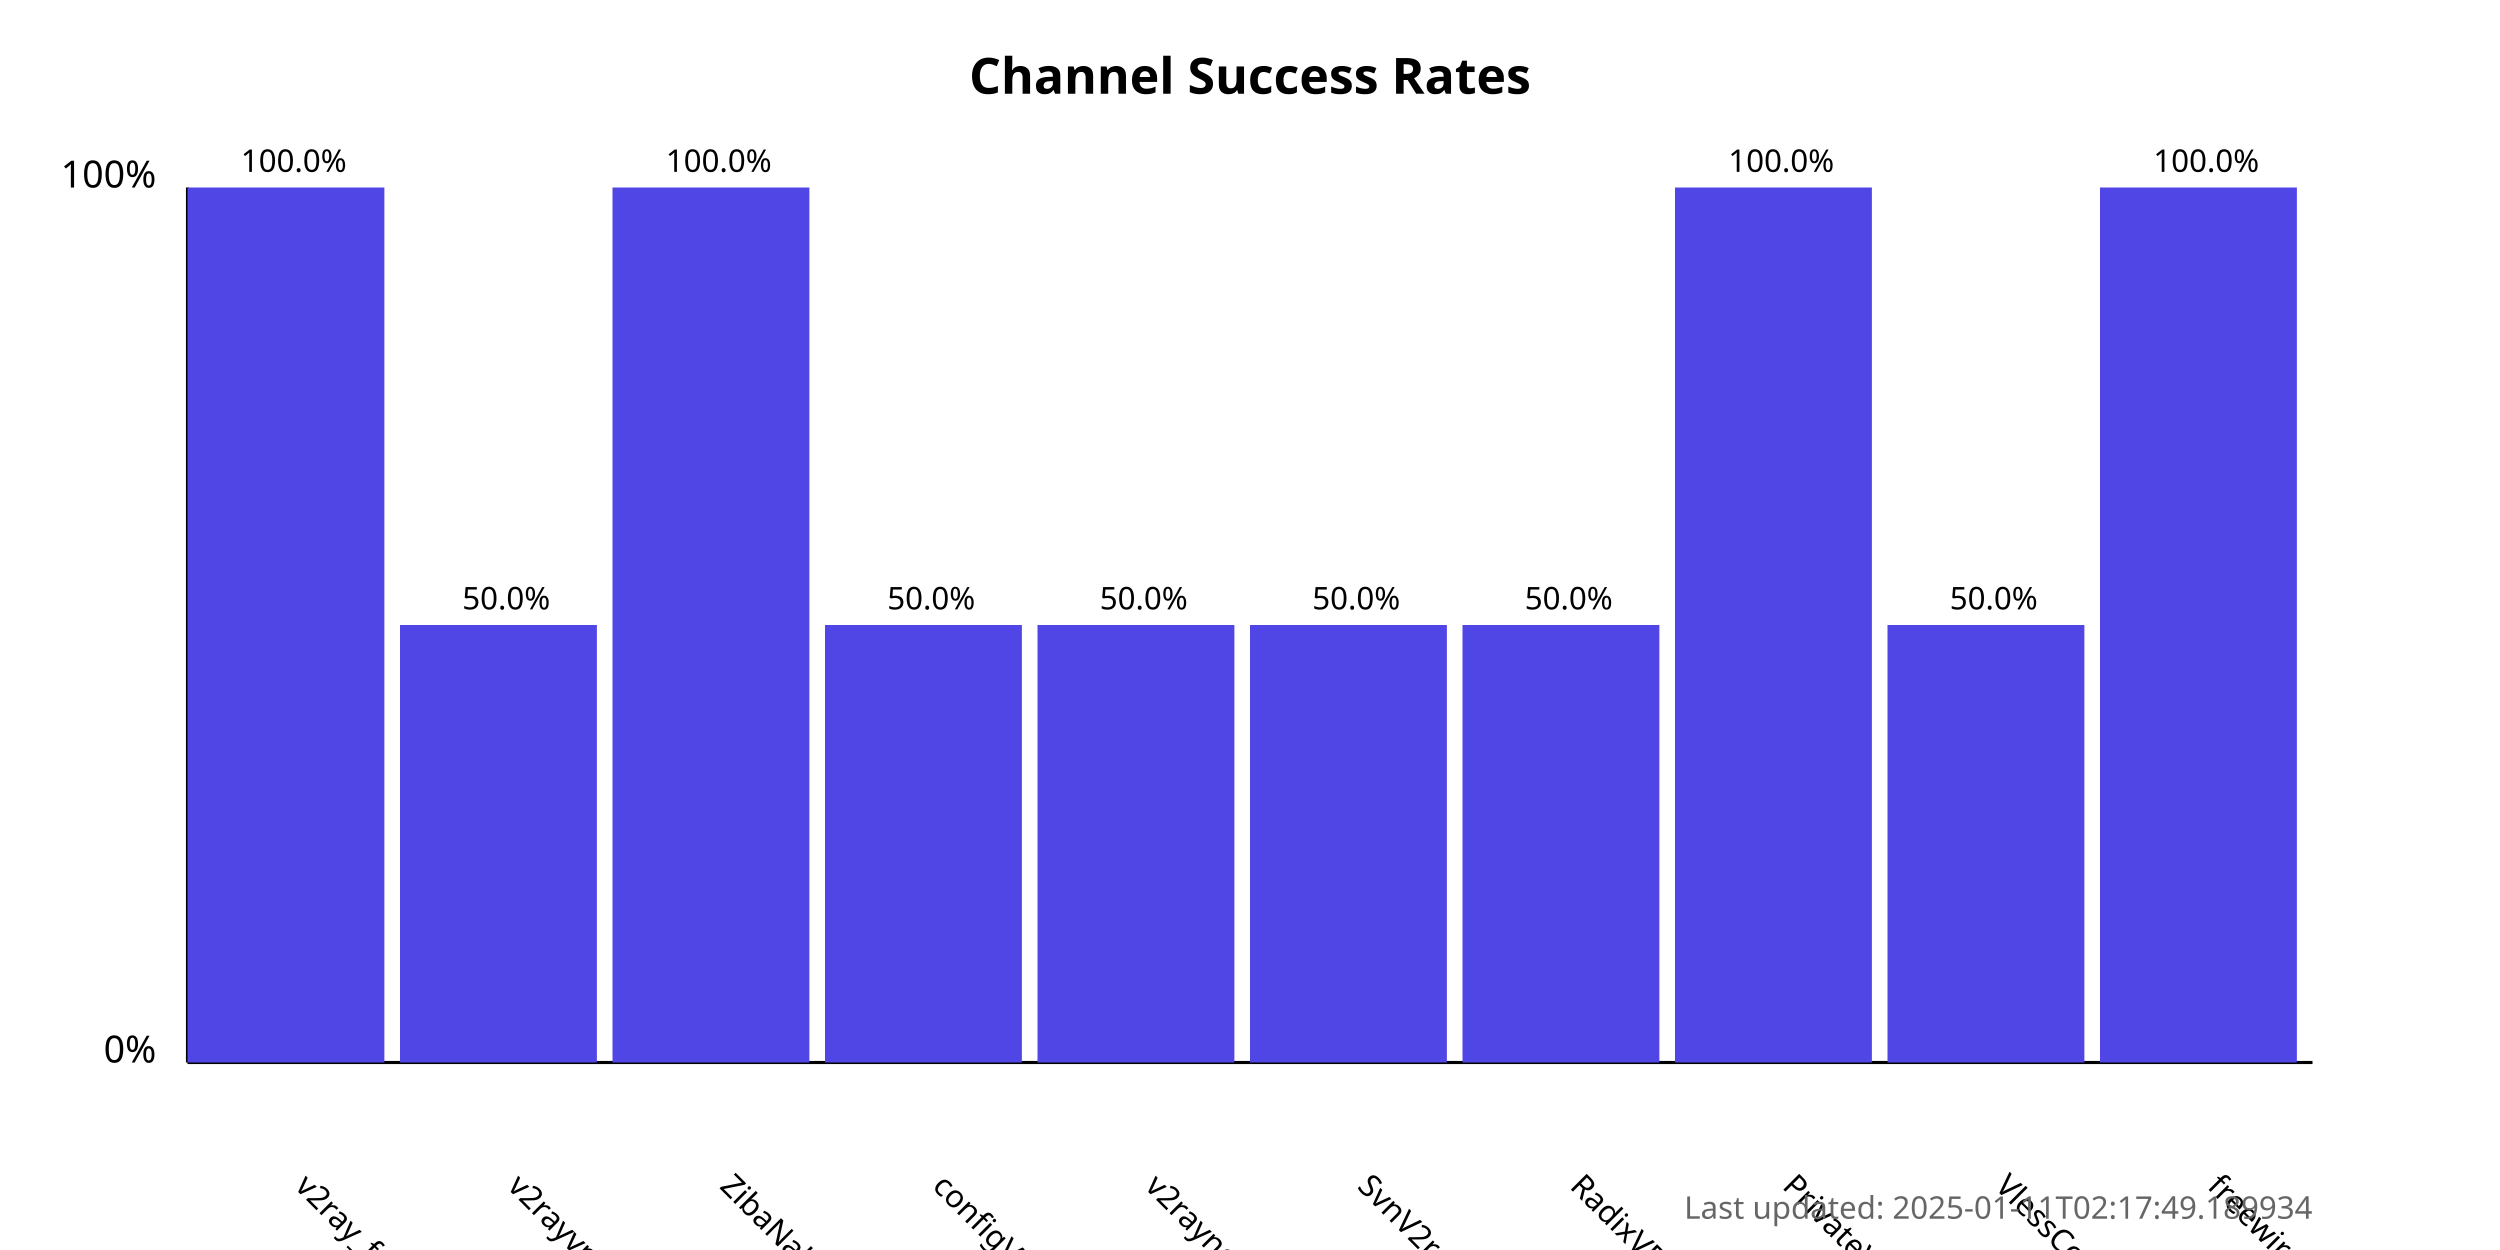
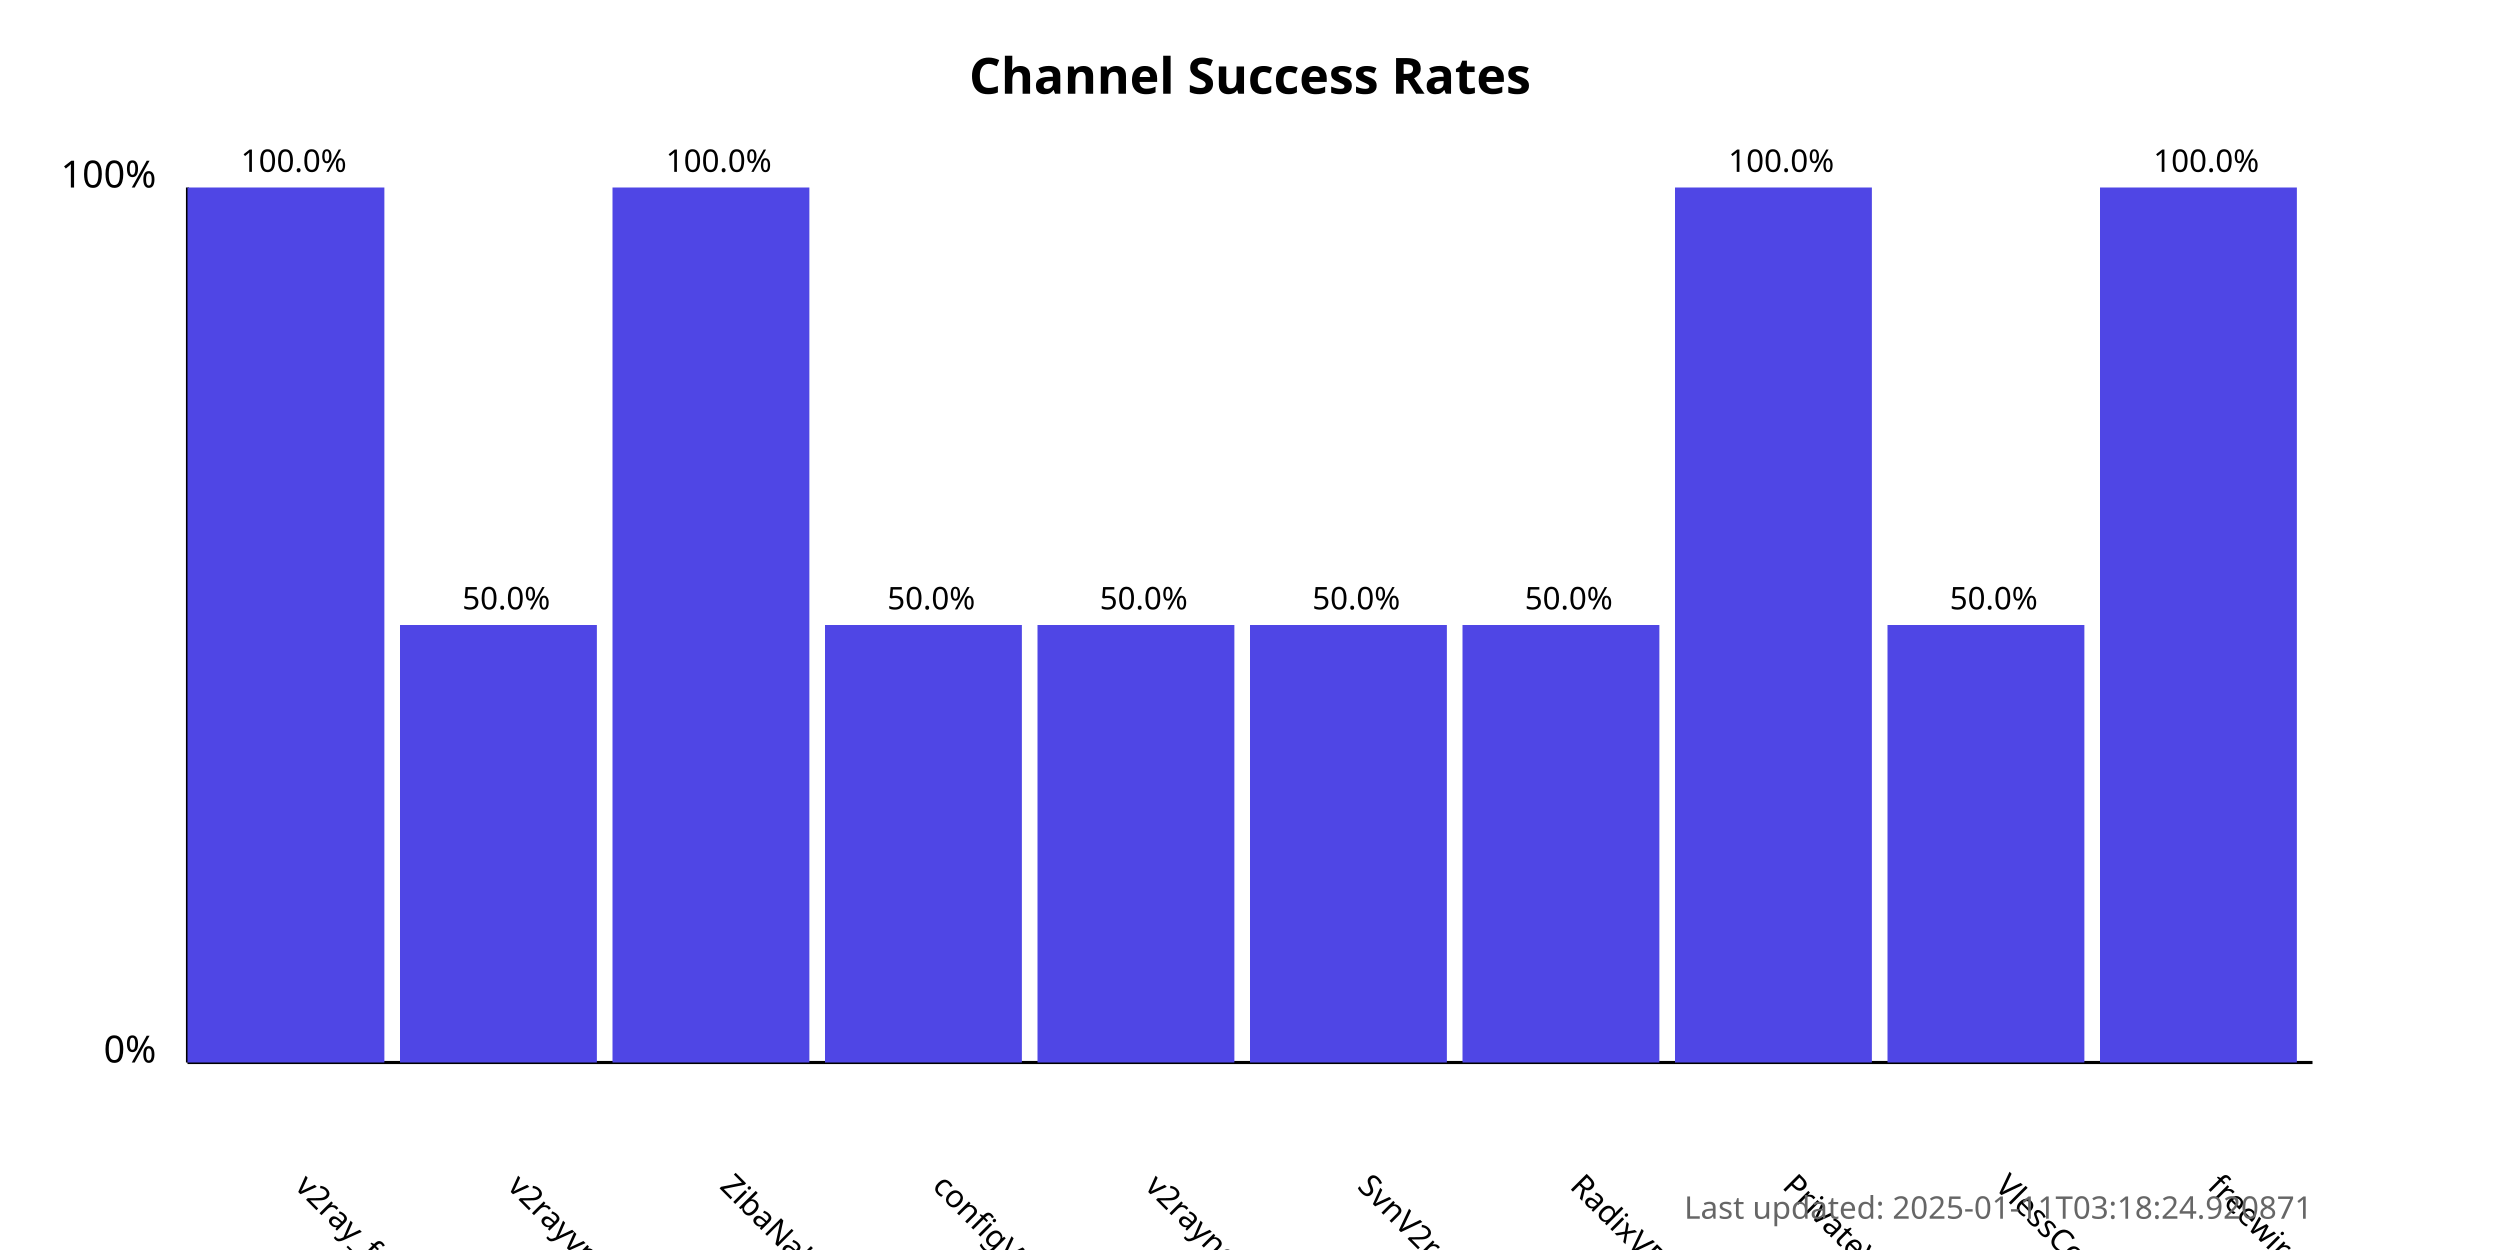
<svg xmlns="http://www.w3.org/2000/svg" width="800" height="400">
  <style>
            .chart-title { font: bold 16px sans-serif; }
            .axis-label { font: 12px sans-serif; }
            .tick-label { font: 10px sans-serif; }
            .bar { fill: #4f46e5; }
            .bar:hover { fill: #6366f1; }
            .timestamp { font: 10px sans-serif; fill: #666; }
        </style>
  <text x="400.0" y="30" text-anchor="middle" class="chart-title">
            Channel Success Rates
        </text>
  <line x1="60" y1="340" x2="60" y2="60" stroke="black" stroke-width="1" />
  <line x1="60" y1="340" x2="740" y2="340" stroke="black" stroke-width="1" />
  <text x="50" y="340" text-anchor="end" class="axis-label">0%</text>
  <text x="50" y="60" text-anchor="end" class="axis-label">100%</text>
  <g>
    <rect x="60" y="60.0" width="63.0" height="280.0" class="bar" />
    <text x="94.0" y="380" transform="rotate(45, 94.0, 380)" text-anchor="start" class="tick-label">
                v2ray_free_conf
            </text>
    <text x="94.0" y="55.0" text-anchor="middle" class="tick-label">
                100.0%
            </text>
  </g>
  <g>
    <rect x="128.0" y="200.0" width="63.0" height="140.0" class="bar" />
    <text x="162.0" y="380" transform="rotate(45, 162.0, 380)" text-anchor="start" class="tick-label">
                v2rayvpno
            </text>
    <text x="162.0" y="195.0" text-anchor="middle" class="tick-label">
                50.0%
            </text>
  </g>
  <g>
    <rect x="196.0" y="60.0" width="63.0" height="280.0" class="bar" />
    <text x="230.0" y="380" transform="rotate(45, 230.0, 380)" text-anchor="start" class="tick-label">
                ZibaNabz
            </text>
    <text x="230.0" y="55.0" text-anchor="middle" class="tick-label">
                100.0%
            </text>
  </g>
  <g>
    <rect x="264.0" y="200.0" width="63.0" height="140.0" class="bar" />
    <text x="298.0" y="380" transform="rotate(45, 298.0, 380)" text-anchor="start" class="tick-label">
                configV2rayForFree
            </text>
    <text x="298.0" y="195.0" text-anchor="middle" class="tick-label">
                50.0%
            </text>
  </g>
  <g>
    <rect x="332.0" y="200.0" width="63.0" height="140.0" class="bar" />
    <text x="366.0" y="380" transform="rotate(45, 366.0, 380)" text-anchor="start" class="tick-label">
                v2rayngvpn
            </text>
    <text x="366.0" y="195.0" text-anchor="middle" class="tick-label">
                50.0%
            </text>
  </g>
  <g>
    <rect x="400.0" y="200.0" width="63.0" height="140.0" class="bar" />
    <text x="434.0" y="380" transform="rotate(45, 434.0, 380)" text-anchor="start" class="tick-label">
                SvnV2ray
            </text>
    <text x="434.0" y="195.0" text-anchor="middle" class="tick-label">
                50.0%
            </text>
  </g>
  <g>
    <rect x="468.0" y="200.0" width="63.0" height="140.0" class="bar" />
    <text x="502.0" y="380" transform="rotate(45, 502.0, 380)" text-anchor="start" class="tick-label">
                RadixVPN
            </text>
    <text x="502.0" y="195.0" text-anchor="middle" class="tick-label">
                50.0%
            </text>
  </g>
  <g>
    <rect x="536.0" y="60.0" width="63.0" height="280.0" class="bar" />
    <text x="570.0" y="380" transform="rotate(45, 570.0, 380)" text-anchor="start" class="tick-label">
                PrivateVPNs
            </text>
    <text x="570.0" y="55.0" text-anchor="middle" class="tick-label">
                100.0%
            </text>
  </g>
  <g>
    <rect x="604.0" y="200.0" width="63.0" height="140.0" class="bar" />
    <text x="638.0" y="380" transform="rotate(45, 638.0, 380)" text-anchor="start" class="tick-label">
                VlessConfig
            </text>
    <text x="638.0" y="195.0" text-anchor="middle" class="tick-label">
                50.0%
            </text>
  </g>
  <g>
    <rect x="672.0" y="60.0" width="63.0" height="280.0" class="bar" />
    <text x="706.0" y="380" transform="rotate(45, 706.0, 380)" text-anchor="start" class="tick-label">
                freewireguard
            </text>
    <text x="706.0" y="55.0" text-anchor="middle" class="tick-label">
                100.0%
            </text>
  </g>
  <text x="740" y="390" text-anchor="end" class="timestamp">
-             Last updated: 2025-01-11T02:17:49.189934
+             Last updated: 2025-01-11T03:18:24.920871
        </text>
</svg>
